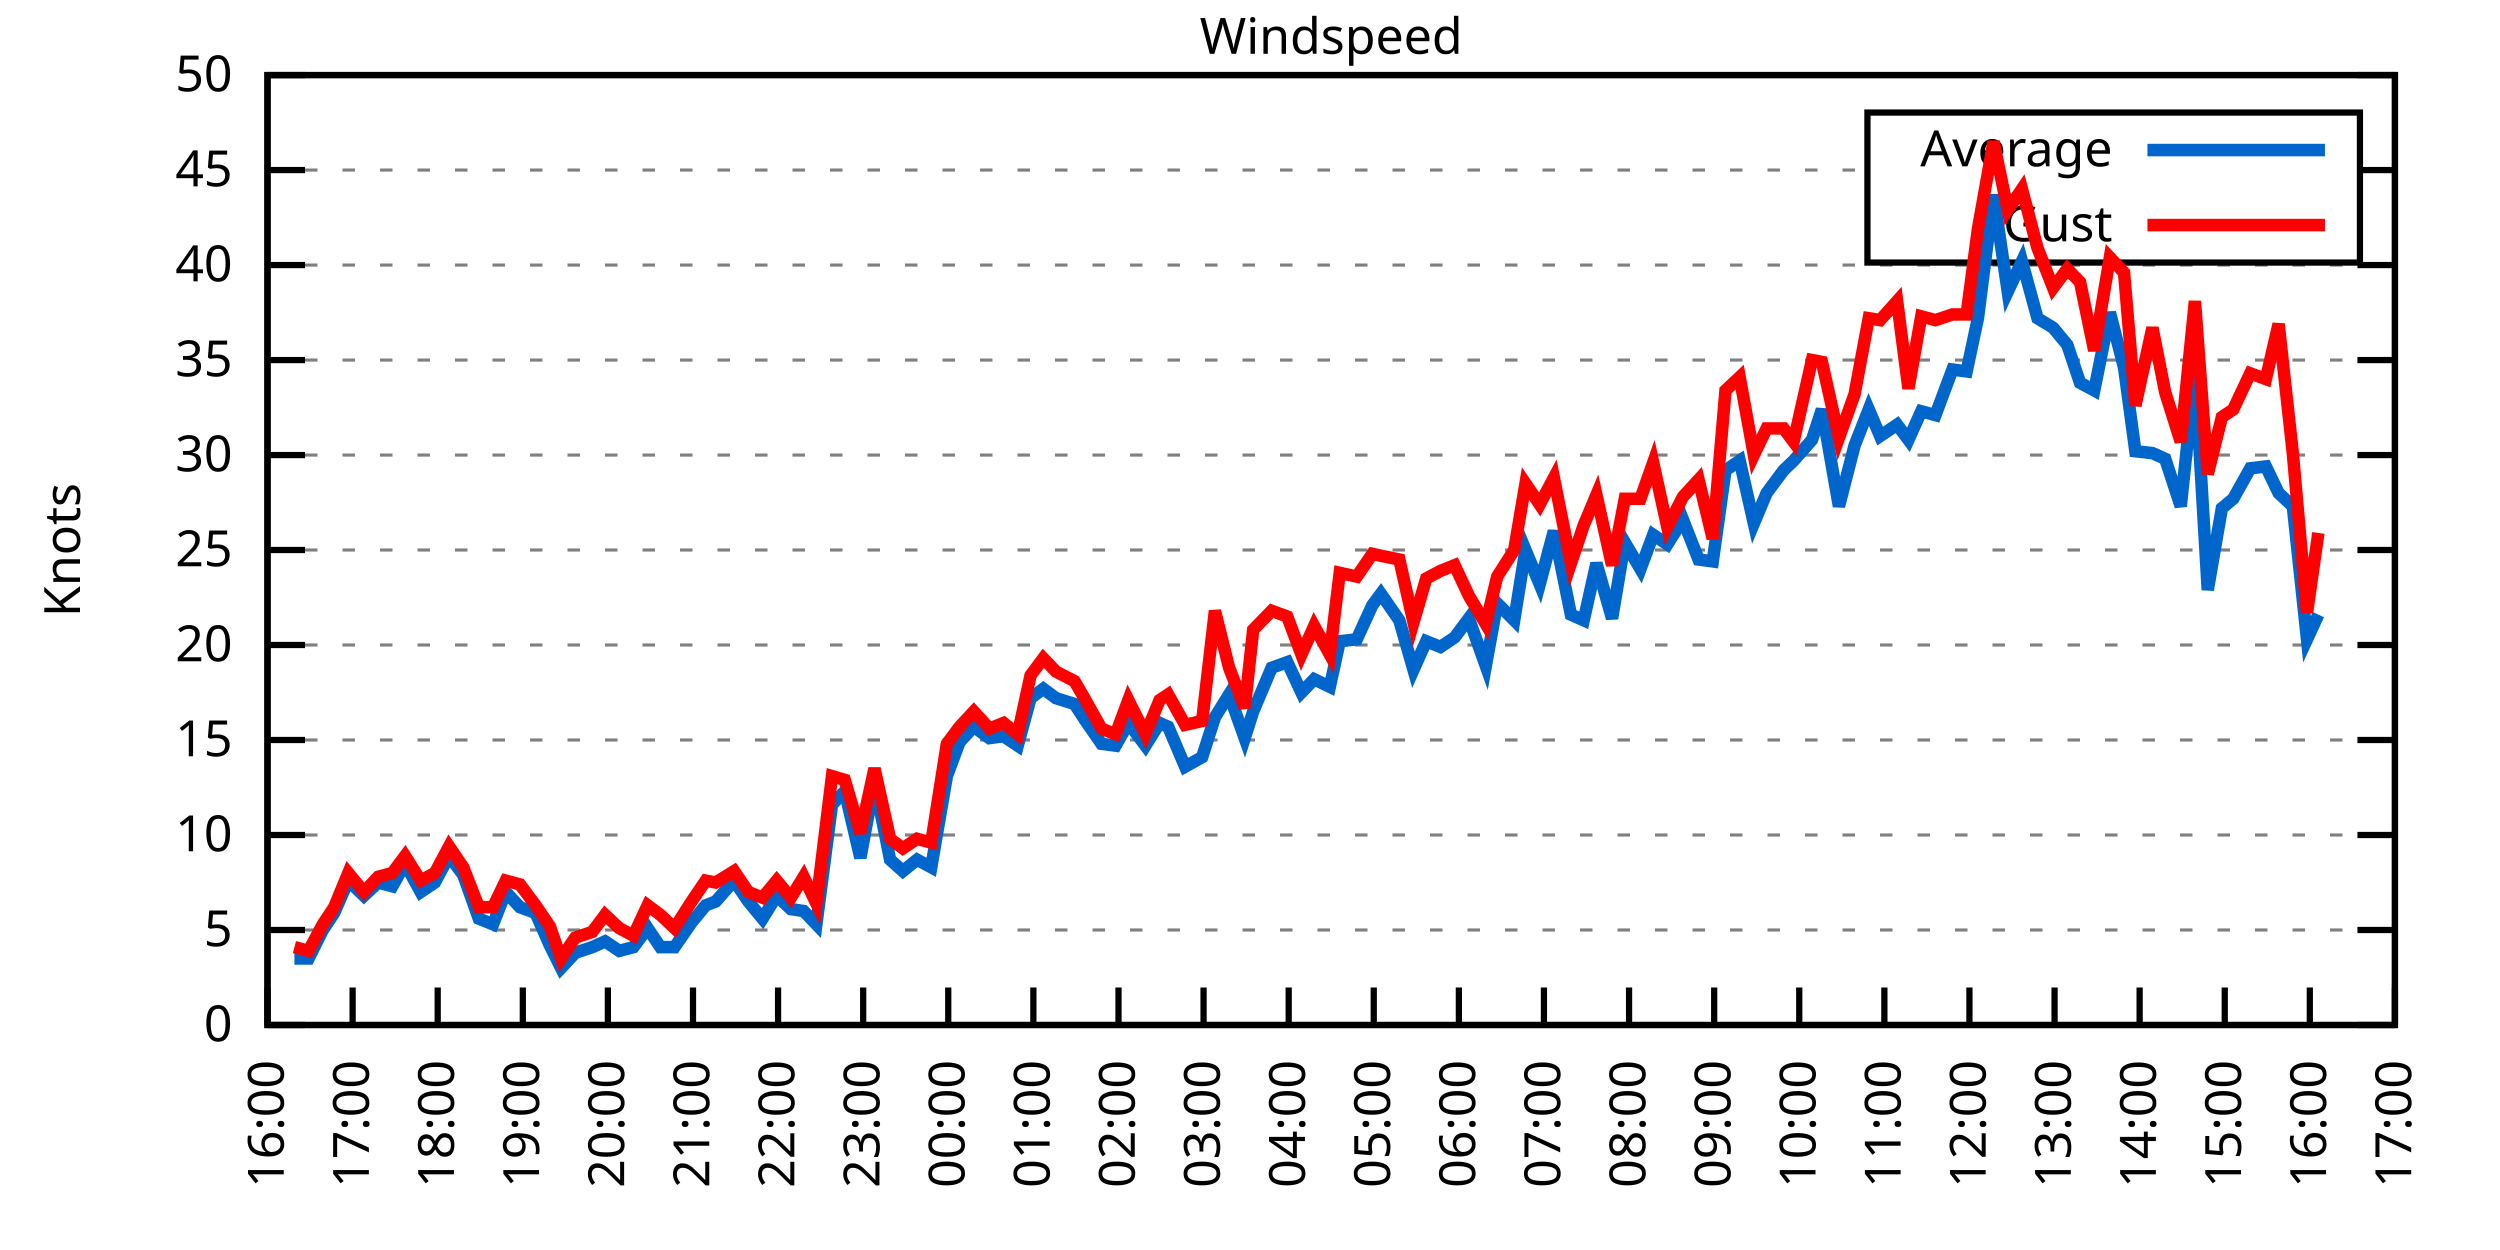
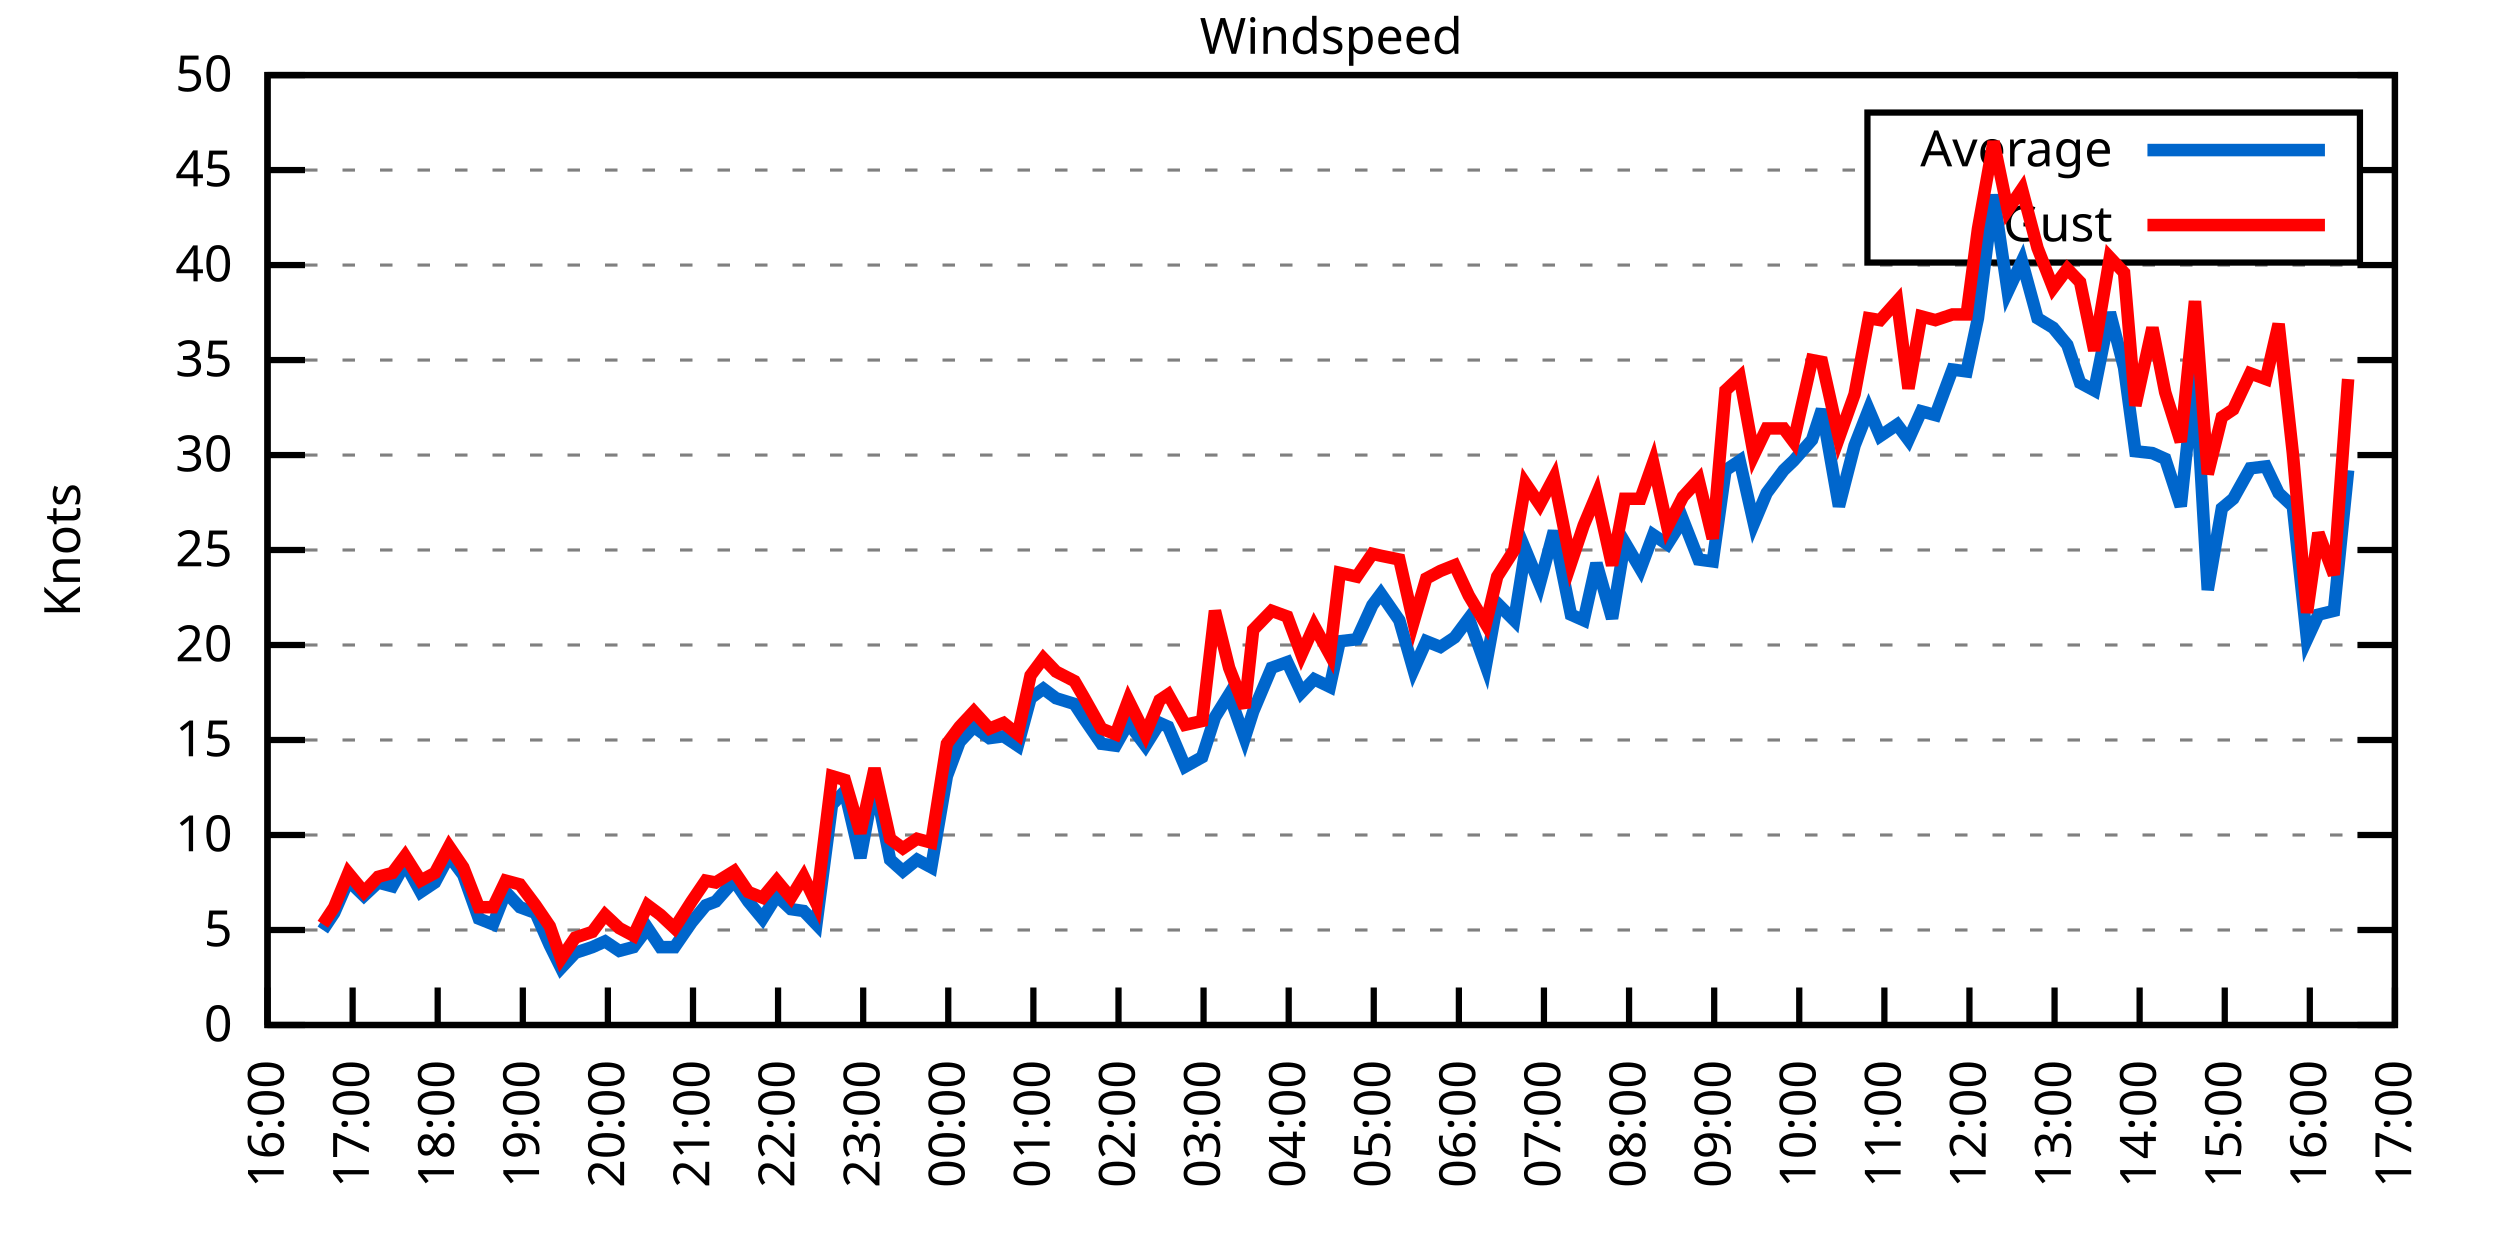
<svg xmlns="http://www.w3.org/2000/svg" xmlns:xlink="http://www.w3.org/1999/xlink" width="400" height="200" viewBox="0 0 400 200">
  <g id="gnuplot_canvas">
    <rect x="0" y="0" width="400" height="200" fill="none" />
    <defs>
      <circle id="gpDot" r="0.5" stroke-width="0.5" stroke="currentColor" />
      <path id="gpPt0" stroke-width="0.333" stroke="currentColor" d="M-1,0 h2 M0,-1 v2" />
      <path id="gpPt1" stroke-width="0.333" stroke="currentColor" d="M-1,-1 L1,1 M1,-1 L-1,1" />
      <path id="gpPt2" stroke-width="0.333" stroke="currentColor" d="M-1,0 L1,0 M0,-1 L0,1 M-1,-1 L1,1 M-1,1 L1,-1" />
      <rect id="gpPt3" stroke-width="0.333" stroke="currentColor" x="-1" y="-1" width="2" height="2" />
      <rect id="gpPt4" stroke-width="0.333" stroke="currentColor" fill="currentColor" x="-1" y="-1" width="2" height="2" />
      <circle id="gpPt5" stroke-width="0.333" stroke="currentColor" cx="0" cy="0" r="1" />
      <use xlink:href="#gpPt5" id="gpPt6" fill="currentColor" stroke="none" />
      <path id="gpPt7" stroke-width="0.333" stroke="currentColor" d="M0,-1.33 L-1.33,0.67 L1.33,0.67 z" />
      <use xlink:href="#gpPt7" id="gpPt8" fill="currentColor" stroke="none" />
      <use xlink:href="#gpPt7" id="gpPt9" stroke="currentColor" transform="rotate(180)" />
      <use xlink:href="#gpPt9" id="gpPt10" fill="currentColor" stroke="none" />
      <use xlink:href="#gpPt3" id="gpPt11" stroke="currentColor" transform="rotate(45)" />
      <use xlink:href="#gpPt11" id="gpPt12" fill="currentColor" stroke="none" />
      <path id="gpPt13" stroke-width="0.333" stroke="currentColor" d="M0,1.330 L1.265,0.411 L0.782,-1.067 L-0.782,-1.076 L-1.265,0.411 z" />
      <use xlink:href="#gpPt13" id="gpPt14" fill="currentColor" stroke="none" />
      <filter id="textbox" filterUnits="objectBoundingBox" x="0" y="0" height="1" width="1">
        <feFlood flood-color="white" flood-opacity="1" result="bgnd" />
        <feComposite in="SourceGraphic" in2="bgnd" operator="atop" />
      </filter>
      <filter id="greybox" filterUnits="objectBoundingBox" x="0" y="0" height="1" width="1">
        <feFlood flood-color="lightgrey" flood-opacity="1" result="grey" />
        <feComposite in="SourceGraphic" in2="grey" operator="atop" />
      </filter>
    </defs>
    <g fill="none" color="white" stroke="currentColor" stroke-width="1.00" stroke-linecap="butt" stroke-linejoin="miter">
</g>
    <g fill="none" color="black" stroke="currentColor" stroke-width="1.00" stroke-linecap="butt" stroke-linejoin="miter">
      <g stroke="none" shape-rendering="crispEdges">
        <polygon fill="rgb(255, 255, 255)" points="42.80,164.00 383.18,164.00 383.18,12.02 42.80,12.02 " />
      </g>
    </g>
    <g fill="none" color="black" stroke="currentColor" stroke-width="1.00" stroke-linecap="butt" stroke-linejoin="miter">
</g>
    <g fill="none" color="black" stroke="black" stroke-width="0.50" stroke-linecap="butt" stroke-linejoin="miter">
</g>
    <g fill="none" color="gray" stroke="currentColor" stroke-width="0.50" stroke-linecap="butt" stroke-linejoin="miter">
      <path stroke="gray" stroke-dasharray="2,4" class="gridline" d="M42.80,164.00 L383.19,164.00  " />
    </g>
    <g fill="none" color="gray" stroke="gray" stroke-width="1.00" stroke-linecap="butt" stroke-linejoin="miter">
</g>
    <g fill="none" color="black" stroke="currentColor" stroke-width="1.00" stroke-linecap="butt" stroke-linejoin="miter">
      <path stroke="black" d="M42.80,164.00 L48.80,164.00 M383.19,164.00 L377.19,164.00  " />
      <g transform="translate(37.20,166.60)" stroke="none" fill="black" font-family="Sans" font-size="8.00" text-anchor="end">
        <text>
          <tspan font-family="Sans"> 0</tspan>
        </text>
      </g>
    </g>
    <g fill="none" color="black" stroke="currentColor" stroke-width="1.00" stroke-linecap="butt" stroke-linejoin="miter">
</g>
    <g fill="none" color="black" stroke="black" stroke-width="0.50" stroke-linecap="butt" stroke-linejoin="miter">
</g>
    <g fill="none" color="gray" stroke="currentColor" stroke-width="0.50" stroke-linecap="butt" stroke-linejoin="miter">
      <path stroke="gray" stroke-dasharray="2,4" class="gridline" d="M42.80,148.80 L383.19,148.80  " />
    </g>
    <g fill="none" color="gray" stroke="gray" stroke-width="1.00" stroke-linecap="butt" stroke-linejoin="miter">
</g>
    <g fill="none" color="black" stroke="currentColor" stroke-width="1.00" stroke-linecap="butt" stroke-linejoin="miter">
      <path stroke="black" d="M42.80,148.80 L48.80,148.80 M383.19,148.80 L377.19,148.80  " />
      <g transform="translate(37.20,151.40)" stroke="none" fill="black" font-family="Sans" font-size="8.00" text-anchor="end">
        <text>
          <tspan font-family="Sans"> 5</tspan>
        </text>
      </g>
    </g>
    <g fill="none" color="black" stroke="currentColor" stroke-width="1.00" stroke-linecap="butt" stroke-linejoin="miter">
</g>
    <g fill="none" color="black" stroke="black" stroke-width="0.50" stroke-linecap="butt" stroke-linejoin="miter">
</g>
    <g fill="none" color="gray" stroke="currentColor" stroke-width="0.50" stroke-linecap="butt" stroke-linejoin="miter">
      <path stroke="gray" stroke-dasharray="2,4" class="gridline" d="M42.80,133.60 L383.19,133.60  " />
    </g>
    <g fill="none" color="gray" stroke="gray" stroke-width="1.00" stroke-linecap="butt" stroke-linejoin="miter">
</g>
    <g fill="none" color="black" stroke="currentColor" stroke-width="1.00" stroke-linecap="butt" stroke-linejoin="miter">
      <path stroke="black" d="M42.80,133.60 L48.80,133.60 M383.19,133.60 L377.19,133.60  " />
      <g transform="translate(37.20,136.20)" stroke="none" fill="black" font-family="Sans" font-size="8.00" text-anchor="end">
        <text>
          <tspan font-family="Sans"> 10</tspan>
        </text>
      </g>
    </g>
    <g fill="none" color="black" stroke="currentColor" stroke-width="1.00" stroke-linecap="butt" stroke-linejoin="miter">
</g>
    <g fill="none" color="black" stroke="black" stroke-width="0.50" stroke-linecap="butt" stroke-linejoin="miter">
</g>
    <g fill="none" color="gray" stroke="currentColor" stroke-width="0.50" stroke-linecap="butt" stroke-linejoin="miter">
      <path stroke="gray" stroke-dasharray="2,4" class="gridline" d="M42.80,118.40 L383.19,118.40  " />
    </g>
    <g fill="none" color="gray" stroke="gray" stroke-width="1.00" stroke-linecap="butt" stroke-linejoin="miter">
</g>
    <g fill="none" color="black" stroke="currentColor" stroke-width="1.00" stroke-linecap="butt" stroke-linejoin="miter">
      <path stroke="black" d="M42.80,118.40 L48.80,118.40 M383.19,118.40 L377.19,118.40  " />
      <g transform="translate(37.20,121.00)" stroke="none" fill="black" font-family="Sans" font-size="8.00" text-anchor="end">
        <text>
          <tspan font-family="Sans"> 15</tspan>
        </text>
      </g>
    </g>
    <g fill="none" color="black" stroke="currentColor" stroke-width="1.00" stroke-linecap="butt" stroke-linejoin="miter">
</g>
    <g fill="none" color="black" stroke="black" stroke-width="0.50" stroke-linecap="butt" stroke-linejoin="miter">
</g>
    <g fill="none" color="gray" stroke="currentColor" stroke-width="0.50" stroke-linecap="butt" stroke-linejoin="miter">
      <path stroke="gray" stroke-dasharray="2,4" class="gridline" d="M42.80,103.20 L383.19,103.20  " />
    </g>
    <g fill="none" color="gray" stroke="gray" stroke-width="1.00" stroke-linecap="butt" stroke-linejoin="miter">
</g>
    <g fill="none" color="black" stroke="currentColor" stroke-width="1.00" stroke-linecap="butt" stroke-linejoin="miter">
      <path stroke="black" d="M42.80,103.20 L48.80,103.20 M383.19,103.20 L377.19,103.20  " />
      <g transform="translate(37.20,105.80)" stroke="none" fill="black" font-family="Sans" font-size="8.00" text-anchor="end">
        <text>
          <tspan font-family="Sans"> 20</tspan>
        </text>
      </g>
    </g>
    <g fill="none" color="black" stroke="currentColor" stroke-width="1.00" stroke-linecap="butt" stroke-linejoin="miter">
</g>
    <g fill="none" color="black" stroke="black" stroke-width="0.50" stroke-linecap="butt" stroke-linejoin="miter">
</g>
    <g fill="none" color="gray" stroke="currentColor" stroke-width="0.50" stroke-linecap="butt" stroke-linejoin="miter">
      <path stroke="gray" stroke-dasharray="2,4" class="gridline" d="M42.80,88.00 L383.19,88.00  " />
    </g>
    <g fill="none" color="gray" stroke="gray" stroke-width="1.00" stroke-linecap="butt" stroke-linejoin="miter">
</g>
    <g fill="none" color="black" stroke="currentColor" stroke-width="1.00" stroke-linecap="butt" stroke-linejoin="miter">
      <path stroke="black" d="M42.80,88.00 L48.80,88.00 M383.19,88.00 L377.19,88.00  " />
      <g transform="translate(37.20,90.60)" stroke="none" fill="black" font-family="Sans" font-size="8.00" text-anchor="end">
        <text>
          <tspan font-family="Sans"> 25</tspan>
        </text>
      </g>
    </g>
    <g fill="none" color="black" stroke="currentColor" stroke-width="1.00" stroke-linecap="butt" stroke-linejoin="miter">
</g>
    <g fill="none" color="black" stroke="black" stroke-width="0.50" stroke-linecap="butt" stroke-linejoin="miter">
</g>
    <g fill="none" color="gray" stroke="currentColor" stroke-width="0.50" stroke-linecap="butt" stroke-linejoin="miter">
      <path stroke="gray" stroke-dasharray="2,4" class="gridline" d="M42.80,72.81 L383.19,72.81  " />
    </g>
    <g fill="none" color="gray" stroke="gray" stroke-width="1.00" stroke-linecap="butt" stroke-linejoin="miter">
</g>
    <g fill="none" color="black" stroke="currentColor" stroke-width="1.00" stroke-linecap="butt" stroke-linejoin="miter">
      <path stroke="black" d="M42.80,72.81 L48.80,72.81 M383.19,72.81 L377.19,72.81  " />
      <g transform="translate(37.20,75.41)" stroke="none" fill="black" font-family="Sans" font-size="8.00" text-anchor="end">
        <text>
          <tspan font-family="Sans"> 30</tspan>
        </text>
      </g>
    </g>
    <g fill="none" color="black" stroke="currentColor" stroke-width="1.00" stroke-linecap="butt" stroke-linejoin="miter">
</g>
    <g fill="none" color="black" stroke="black" stroke-width="0.50" stroke-linecap="butt" stroke-linejoin="miter">
</g>
    <g fill="none" color="gray" stroke="currentColor" stroke-width="0.50" stroke-linecap="butt" stroke-linejoin="miter">
      <path stroke="gray" stroke-dasharray="2,4" class="gridline" d="M42.80,57.61 L383.19,57.61  " />
    </g>
    <g fill="none" color="gray" stroke="gray" stroke-width="1.00" stroke-linecap="butt" stroke-linejoin="miter">
</g>
    <g fill="none" color="black" stroke="currentColor" stroke-width="1.00" stroke-linecap="butt" stroke-linejoin="miter">
      <path stroke="black" d="M42.80,57.61 L48.80,57.61 M383.19,57.61 L377.19,57.61  " />
      <g transform="translate(37.20,60.21)" stroke="none" fill="black" font-family="Sans" font-size="8.00" text-anchor="end">
        <text>
          <tspan font-family="Sans"> 35</tspan>
        </text>
      </g>
    </g>
    <g fill="none" color="black" stroke="currentColor" stroke-width="1.00" stroke-linecap="butt" stroke-linejoin="miter">
</g>
    <g fill="none" color="black" stroke="black" stroke-width="0.50" stroke-linecap="butt" stroke-linejoin="miter">
</g>
    <g fill="none" color="gray" stroke="currentColor" stroke-width="0.50" stroke-linecap="butt" stroke-linejoin="miter">
      <path stroke="gray" stroke-dasharray="2,4" class="gridline" d="M42.80,42.41 L383.19,42.41  " />
    </g>
    <g fill="none" color="gray" stroke="gray" stroke-width="1.00" stroke-linecap="butt" stroke-linejoin="miter">
</g>
    <g fill="none" color="black" stroke="currentColor" stroke-width="1.00" stroke-linecap="butt" stroke-linejoin="miter">
      <path stroke="black" d="M42.80,42.41 L48.80,42.41 M383.19,42.41 L377.19,42.41  " />
      <g transform="translate(37.20,45.01)" stroke="none" fill="black" font-family="Sans" font-size="8.00" text-anchor="end">
        <text>
          <tspan font-family="Sans"> 40</tspan>
        </text>
      </g>
    </g>
    <g fill="none" color="black" stroke="currentColor" stroke-width="1.00" stroke-linecap="butt" stroke-linejoin="miter">
</g>
    <g fill="none" color="black" stroke="black" stroke-width="0.50" stroke-linecap="butt" stroke-linejoin="miter">
</g>
    <g fill="none" color="gray" stroke="currentColor" stroke-width="0.50" stroke-linecap="butt" stroke-linejoin="miter">
      <path stroke="gray" stroke-dasharray="2,4" class="gridline" d="M42.80,27.21 L298.79,27.21 M377.59,27.21 L383.19,27.21  " />
    </g>
    <g fill="none" color="gray" stroke="gray" stroke-width="1.00" stroke-linecap="butt" stroke-linejoin="miter">
</g>
    <g fill="none" color="black" stroke="currentColor" stroke-width="1.00" stroke-linecap="butt" stroke-linejoin="miter">
      <path stroke="black" d="M42.80,27.21 L48.80,27.21 M383.19,27.21 L377.19,27.21  " />
      <g transform="translate(37.20,29.81)" stroke="none" fill="black" font-family="Sans" font-size="8.00" text-anchor="end">
        <text>
          <tspan font-family="Sans"> 45</tspan>
        </text>
      </g>
    </g>
    <g fill="none" color="black" stroke="currentColor" stroke-width="1.00" stroke-linecap="butt" stroke-linejoin="miter">
</g>
    <g fill="none" color="black" stroke="black" stroke-width="0.50" stroke-linecap="butt" stroke-linejoin="miter">
</g>
    <g fill="none" color="gray" stroke="currentColor" stroke-width="0.50" stroke-linecap="butt" stroke-linejoin="miter">
      <path stroke="gray" stroke-dasharray="2,4" class="gridline" d="M42.80,12.01 L383.19,12.01  " />
    </g>
    <g fill="none" color="gray" stroke="gray" stroke-width="1.00" stroke-linecap="butt" stroke-linejoin="miter">
</g>
    <g fill="none" color="black" stroke="currentColor" stroke-width="1.00" stroke-linecap="butt" stroke-linejoin="miter">
      <path stroke="black" d="M42.80,12.01 L48.80,12.01 M383.19,12.01 L377.19,12.01  " />
      <g transform="translate(37.20,14.61)" stroke="none" fill="black" font-family="Sans" font-size="8.00" text-anchor="end">
        <text>
          <tspan font-family="Sans"> 50</tspan>
        </text>
      </g>
    </g>
    <g fill="none" color="black" stroke="currentColor" stroke-width="1.00" stroke-linecap="butt" stroke-linejoin="miter">
      <path stroke="black" d="M42.80,164.00 L42.80,158.00  " />
      <g transform="translate(45.40,169.60) rotate(270.00)" stroke="none" fill="black" font-family="Sans" font-size="8.00" text-anchor="end">
        <text>
          <tspan font-family="Sans">16:00</tspan>
        </text>
      </g>
    </g>
    <g fill="none" color="black" stroke="currentColor" stroke-width="1.00" stroke-linecap="butt" stroke-linejoin="miter">
      <path stroke="black" d="M56.42,164.00 L56.42,158.00  " />
      <g transform="translate(59.02,169.60) rotate(270.00)" stroke="none" fill="black" font-family="Sans" font-size="8.00" text-anchor="end">
        <text>
          <tspan font-family="Sans">17:00</tspan>
        </text>
      </g>
    </g>
    <g fill="none" color="black" stroke="currentColor" stroke-width="1.00" stroke-linecap="butt" stroke-linejoin="miter">
      <path stroke="black" d="M70.03,164.00 L70.03,158.00  " />
      <g transform="translate(72.63,169.60) rotate(270.00)" stroke="none" fill="black" font-family="Sans" font-size="8.00" text-anchor="end">
        <text>
          <tspan font-family="Sans">18:00</tspan>
        </text>
      </g>
    </g>
    <g fill="none" color="black" stroke="currentColor" stroke-width="1.00" stroke-linecap="butt" stroke-linejoin="miter">
      <path stroke="black" d="M83.65,164.00 L83.65,158.00  " />
      <g transform="translate(86.25,169.60) rotate(270.00)" stroke="none" fill="black" font-family="Sans" font-size="8.00" text-anchor="end">
        <text>
          <tspan font-family="Sans">19:00</tspan>
        </text>
      </g>
    </g>
    <g fill="none" color="black" stroke="currentColor" stroke-width="1.00" stroke-linecap="butt" stroke-linejoin="miter">
      <path stroke="black" d="M97.26,164.00 L97.26,158.00  " />
      <g transform="translate(99.86,169.60) rotate(270.00)" stroke="none" fill="black" font-family="Sans" font-size="8.00" text-anchor="end">
        <text>
          <tspan font-family="Sans">20:00</tspan>
        </text>
      </g>
    </g>
    <g fill="none" color="black" stroke="currentColor" stroke-width="1.00" stroke-linecap="butt" stroke-linejoin="miter">
      <path stroke="black" d="M110.88,164.00 L110.88,158.00  " />
      <g transform="translate(113.48,169.60) rotate(270.00)" stroke="none" fill="black" font-family="Sans" font-size="8.00" text-anchor="end">
        <text>
          <tspan font-family="Sans">21:00</tspan>
        </text>
      </g>
    </g>
    <g fill="none" color="black" stroke="currentColor" stroke-width="1.00" stroke-linecap="butt" stroke-linejoin="miter">
      <path stroke="black" d="M124.49,164.00 L124.49,158.00  " />
      <g transform="translate(127.09,169.60) rotate(270.00)" stroke="none" fill="black" font-family="Sans" font-size="8.00" text-anchor="end">
        <text>
          <tspan font-family="Sans">22:00</tspan>
        </text>
      </g>
    </g>
    <g fill="none" color="black" stroke="currentColor" stroke-width="1.00" stroke-linecap="butt" stroke-linejoin="miter">
      <path stroke="black" d="M138.11,164.00 L138.11,158.00  " />
      <g transform="translate(140.71,169.60) rotate(270.00)" stroke="none" fill="black" font-family="Sans" font-size="8.00" text-anchor="end">
        <text>
          <tspan font-family="Sans">23:00</tspan>
        </text>
      </g>
    </g>
    <g fill="none" color="black" stroke="currentColor" stroke-width="1.00" stroke-linecap="butt" stroke-linejoin="miter">
      <path stroke="black" d="M151.72,164.00 L151.72,158.00  " />
      <g transform="translate(154.32,169.60) rotate(270.00)" stroke="none" fill="black" font-family="Sans" font-size="8.00" text-anchor="end">
        <text>
          <tspan font-family="Sans">00:00</tspan>
        </text>
      </g>
    </g>
    <g fill="none" color="black" stroke="currentColor" stroke-width="1.00" stroke-linecap="butt" stroke-linejoin="miter">
      <path stroke="black" d="M165.34,164.00 L165.34,158.00  " />
      <g transform="translate(167.94,169.60) rotate(270.00)" stroke="none" fill="black" font-family="Sans" font-size="8.00" text-anchor="end">
        <text>
          <tspan font-family="Sans">01:00</tspan>
        </text>
      </g>
    </g>
    <g fill="none" color="black" stroke="currentColor" stroke-width="1.00" stroke-linecap="butt" stroke-linejoin="miter">
      <path stroke="black" d="M178.96,164.00 L178.96,158.00  " />
      <g transform="translate(181.56,169.60) rotate(270.00)" stroke="none" fill="black" font-family="Sans" font-size="8.00" text-anchor="end">
        <text>
          <tspan font-family="Sans">02:00</tspan>
        </text>
      </g>
    </g>
    <g fill="none" color="black" stroke="currentColor" stroke-width="1.00" stroke-linecap="butt" stroke-linejoin="miter">
      <path stroke="black" d="M192.57,164.00 L192.57,158.00  " />
      <g transform="translate(195.17,169.60) rotate(270.00)" stroke="none" fill="black" font-family="Sans" font-size="8.00" text-anchor="end">
        <text>
          <tspan font-family="Sans">03:00</tspan>
        </text>
      </g>
    </g>
    <g fill="none" color="black" stroke="currentColor" stroke-width="1.00" stroke-linecap="butt" stroke-linejoin="miter">
      <path stroke="black" d="M206.19,164.00 L206.19,158.00  " />
      <g transform="translate(208.79,169.60) rotate(270.00)" stroke="none" fill="black" font-family="Sans" font-size="8.00" text-anchor="end">
        <text>
          <tspan font-family="Sans">04:00</tspan>
        </text>
      </g>
    </g>
    <g fill="none" color="black" stroke="currentColor" stroke-width="1.00" stroke-linecap="butt" stroke-linejoin="miter">
      <path stroke="black" d="M219.80,164.00 L219.80,158.00  " />
      <g transform="translate(222.40,169.60) rotate(270.00)" stroke="none" fill="black" font-family="Sans" font-size="8.00" text-anchor="end">
        <text>
          <tspan font-family="Sans">05:00</tspan>
        </text>
      </g>
    </g>
    <g fill="none" color="black" stroke="currentColor" stroke-width="1.00" stroke-linecap="butt" stroke-linejoin="miter">
      <path stroke="black" d="M233.42,164.00 L233.42,158.00  " />
      <g transform="translate(236.02,169.60) rotate(270.00)" stroke="none" fill="black" font-family="Sans" font-size="8.00" text-anchor="end">
        <text>
          <tspan font-family="Sans">06:00</tspan>
        </text>
      </g>
    </g>
    <g fill="none" color="black" stroke="currentColor" stroke-width="1.00" stroke-linecap="butt" stroke-linejoin="miter">
      <path stroke="black" d="M247.03,164.00 L247.03,158.00  " />
      <g transform="translate(249.63,169.60) rotate(270.00)" stroke="none" fill="black" font-family="Sans" font-size="8.00" text-anchor="end">
        <text>
          <tspan font-family="Sans">07:00</tspan>
        </text>
      </g>
    </g>
    <g fill="none" color="black" stroke="currentColor" stroke-width="1.00" stroke-linecap="butt" stroke-linejoin="miter">
      <path stroke="black" d="M260.65,164.00 L260.65,158.00  " />
      <g transform="translate(263.25,169.60) rotate(270.00)" stroke="none" fill="black" font-family="Sans" font-size="8.00" text-anchor="end">
        <text>
          <tspan font-family="Sans">08:00</tspan>
        </text>
      </g>
    </g>
    <g fill="none" color="black" stroke="currentColor" stroke-width="1.00" stroke-linecap="butt" stroke-linejoin="miter">
      <path stroke="black" d="M274.27,164.00 L274.27,158.00  " />
      <g transform="translate(276.87,169.60) rotate(270.00)" stroke="none" fill="black" font-family="Sans" font-size="8.00" text-anchor="end">
        <text>
          <tspan font-family="Sans">09:00</tspan>
        </text>
      </g>
    </g>
    <g fill="none" color="black" stroke="currentColor" stroke-width="1.00" stroke-linecap="butt" stroke-linejoin="miter">
      <path stroke="black" d="M287.88,164.00 L287.88,158.00  " />
      <g transform="translate(290.48,169.60) rotate(270.00)" stroke="none" fill="black" font-family="Sans" font-size="8.00" text-anchor="end">
        <text>
          <tspan font-family="Sans">10:00</tspan>
        </text>
      </g>
    </g>
    <g fill="none" color="black" stroke="currentColor" stroke-width="1.00" stroke-linecap="butt" stroke-linejoin="miter">
      <path stroke="black" d="M301.50,164.00 L301.50,158.00  " />
      <g transform="translate(304.10,169.60) rotate(270.00)" stroke="none" fill="black" font-family="Sans" font-size="8.00" text-anchor="end">
        <text>
          <tspan font-family="Sans">11:00</tspan>
        </text>
      </g>
    </g>
    <g fill="none" color="black" stroke="currentColor" stroke-width="1.00" stroke-linecap="butt" stroke-linejoin="miter">
      <path stroke="black" d="M315.11,164.00 L315.11,158.00  " />
      <g transform="translate(317.71,169.60) rotate(270.00)" stroke="none" fill="black" font-family="Sans" font-size="8.00" text-anchor="end">
        <text>
          <tspan font-family="Sans">12:00</tspan>
        </text>
      </g>
    </g>
    <g fill="none" color="black" stroke="currentColor" stroke-width="1.00" stroke-linecap="butt" stroke-linejoin="miter">
      <path stroke="black" d="M328.73,164.00 L328.73,158.00  " />
      <g transform="translate(331.33,169.60) rotate(270.00)" stroke="none" fill="black" font-family="Sans" font-size="8.00" text-anchor="end">
        <text>
          <tspan font-family="Sans">13:00</tspan>
        </text>
      </g>
    </g>
    <g fill="none" color="black" stroke="currentColor" stroke-width="1.00" stroke-linecap="butt" stroke-linejoin="miter">
      <path stroke="black" d="M342.34,164.00 L342.34,158.00  " />
      <g transform="translate(344.94,169.60) rotate(270.00)" stroke="none" fill="black" font-family="Sans" font-size="8.00" text-anchor="end">
        <text>
          <tspan font-family="Sans">14:00</tspan>
        </text>
      </g>
    </g>
    <g fill="none" color="black" stroke="currentColor" stroke-width="1.00" stroke-linecap="butt" stroke-linejoin="miter">
      <path stroke="black" d="M355.96,164.00 L355.96,158.00  " />
      <g transform="translate(358.56,169.60) rotate(270.00)" stroke="none" fill="black" font-family="Sans" font-size="8.00" text-anchor="end">
        <text>
          <tspan font-family="Sans">15:00</tspan>
        </text>
      </g>
    </g>
    <g fill="none" color="black" stroke="currentColor" stroke-width="1.00" stroke-linecap="butt" stroke-linejoin="miter">
      <path stroke="black" d="M369.57,164.00 L369.57,158.00  " />
      <g transform="translate(372.17,169.60) rotate(270.00)" stroke="none" fill="black" font-family="Sans" font-size="8.00" text-anchor="end">
        <text>
          <tspan font-family="Sans">16:00</tspan>
        </text>
      </g>
    </g>
    <g fill="none" color="black" stroke="currentColor" stroke-width="1.00" stroke-linecap="butt" stroke-linejoin="miter">
      <path stroke="black" d="M383.19,164.00 L383.19,158.00  " />
      <g transform="translate(385.79,169.60) rotate(270.00)" stroke="none" fill="black" font-family="Sans" font-size="8.00" text-anchor="end">
        <text>
          <tspan font-family="Sans">17:00</tspan>
        </text>
      </g>
    </g>
    <g fill="none" color="black" stroke="currentColor" stroke-width="1.00" stroke-linecap="butt" stroke-linejoin="miter">
</g>
    <g fill="none" color="black" stroke="currentColor" stroke-width="1.00" stroke-linecap="butt" stroke-linejoin="miter">
      <path stroke="black" d="M42.80,12.01 L42.80,164.00 L383.19,164.00 L383.19,12.01 L42.80,12.01 Z  " />
    </g>
    <g fill="none" color="black" stroke="currentColor" stroke-width="1.00" stroke-linecap="butt" stroke-linejoin="miter">
</g>
    <g fill="none" color="black" stroke="currentColor" stroke-width="1.00" stroke-linecap="butt" stroke-linejoin="miter">
      <path stroke="black" d="M298.79,42.01 L298.79,18.01 L377.59,18.01 L377.59,42.01 L298.79,42.01 Z  " />
    </g>
    <g id="Windspeed_plot_1">
      <g fill="none" color="white" stroke="black" stroke-width="2.00" stroke-linecap="butt" stroke-linejoin="miter">
</g>
      <g fill="none" color="black" stroke="currentColor" stroke-width="2.00" stroke-linecap="butt" stroke-linejoin="miter">
        <g transform="translate(337.99,26.61)" stroke="none" fill="black" font-family="Sans" font-size="8.00" text-anchor="end">
          <text>
            <tspan font-family="Sans">Average</tspan>
          </text>
        </g>
      </g>
      <g fill="none" color="black" stroke="currentColor" stroke-width="2.00" stroke-linecap="butt" stroke-linejoin="miter">
-         <path stroke="rgb(  0, 102, 204)" d="M343.59,24.01 L371.99,24.01 M47.11,153.36 L49.38,153.36 L51.65,148.80 L53.47,146.07 L55.73,140.90 L58.23,143.33   L60.50,141.20 L62.77,141.81 L64.81,138.16 L67.31,142.72 L69.58,141.20 L71.85,136.95 L74.12,139.99 L76.61,146.98   L78.88,147.89 L80.92,142.72 L83.19,145.15 L85.69,146.07 L87.96,151.23 L89.77,154.88 L92.04,152.45 L94.77,151.54   L96.81,150.62 L99.08,152.14 L101.35,151.54 L103.62,148.50 L105.66,151.54 L107.93,151.54 L110.65,147.59 L112.92,144.85   L114.51,144.24 L117.46,140.90 L119.73,144.24 L122.00,146.98 L124.27,143.33 L126.54,145.46 L128.58,145.76 L130.62,147.89   L133.12,128.74 L135.16,126.61 L137.66,137.25 L139.92,125.09 L142.42,137.55 L144.46,139.38 L146.73,137.55 L149.00,138.77   L151.50,124.18 L153.54,118.71 L155.81,116.28 L158.31,118.10 L160.57,117.80 L162.84,119.31 L164.89,111.72 L166.93,110.20   L168.97,111.72 L171.92,112.63 L173.51,115.06 L176.23,119.01 L178.50,119.31 L180.54,115.67 L183.27,119.31 L185.54,115.67   L186.90,116.28 L189.62,122.66 L192.34,121.14 L194.39,114.76 L196.66,111.11 L199.15,118.10 L200.51,113.84 L203.46,106.85   L205.96,105.94 L208.23,110.80 L210.27,108.68 L212.77,109.89 L214.36,102.60 L217.08,102.29 L219.58,96.82 L220.94,95.00   L223.89,99.25 L226.16,107.16 L228.20,102.60 L230.47,103.51 L232.74,101.99 L235.01,98.95 L237.73,106.55 L239.55,96.52   L242.27,99.25 L244.08,88.00 L246.35,93.48 L248.62,84.97 L251.35,98.34 L253.39,99.25 L255.43,90.13 L257.93,98.95   L259.97,86.79 L262.47,91.04 L264.51,85.57 L266.78,87.09 L269.27,83.14 L271.77,89.52 L274.04,89.83 L276.08,75.24   L278.35,73.72 L280.62,83.75 L282.66,78.89 L285.38,75.24 L286.97,73.72 L289.92,70.37 L291.51,65.51 L294.23,81.01   L296.73,71.29 L299.00,65.51 L300.82,69.77 L303.54,67.94 L305.35,70.37 L307.40,65.81 L309.67,66.42 L312.39,59.13   L314.66,59.43 L316.47,50.92 L318.97,31.16 L321.24,46.66 L323.51,41.80 L326.00,50.92 L328.50,52.44 L330.77,55.18   L332.81,61.25 L335.08,62.47 L337.58,50.01 L339.85,58.82 L341.66,72.20 L344.39,72.50 L346.43,73.41 L348.92,81.01   L351.19,59.43 L353.24,94.39 L355.50,81.32 L357.32,79.80 L360.04,74.93 L362.54,74.63 L364.58,78.89 L366.85,81.01   L369.12,102.29 L370.94,98.34  " />
+         <path stroke="rgb(  0, 102, 204)" d="M343.59,24.01 L371.99,24.01 M51.65,148.80 L53.47,146.07 L55.73,140.90 L58.23,143.33 L60.50,141.20 L62.77,141.81   L64.81,138.16 L67.31,142.72 L69.58,141.20 L71.85,136.95 L74.12,139.99 L76.61,146.98 L78.88,147.89 L80.92,142.72   L83.19,145.15 L85.69,146.07 L87.96,151.23 L89.77,154.88 L92.04,152.45 L94.77,151.54 L96.81,150.62 L99.08,152.14   L101.35,151.54 L103.62,148.50 L105.66,151.54 L107.93,151.54 L110.65,147.59 L112.92,144.85 L114.51,144.24 L117.46,140.90   L119.73,144.24 L122.00,146.98 L124.27,143.33 L126.54,145.46 L128.58,145.76 L130.62,147.89 L133.12,128.74 L135.16,126.61   L137.66,137.25 L139.92,125.09 L142.42,137.55 L144.46,139.38 L146.73,137.55 L149.00,138.77 L151.50,124.18 L153.54,118.71   L155.81,116.28 L158.31,118.10 L160.57,117.80 L162.84,119.31 L164.89,111.72 L166.93,110.20 L168.97,111.72 L171.92,112.63   L173.51,115.06 L176.23,119.01 L178.50,119.31 L180.54,115.67 L183.27,119.31 L185.54,115.67 L186.90,116.28 L189.62,122.66   L192.34,121.14 L194.39,114.76 L196.66,111.11 L199.15,118.10 L200.51,113.84 L203.46,106.85 L205.96,105.94 L208.23,110.80   L210.27,108.68 L212.77,109.89 L214.36,102.60 L217.08,102.29 L219.58,96.82 L220.94,95.00 L223.89,99.25 L226.16,107.16   L228.20,102.60 L230.47,103.51 L232.74,101.99 L235.01,98.95 L237.73,106.55 L239.55,96.52 L242.27,99.25 L244.08,88.00   L246.35,93.48 L248.62,84.97 L251.35,98.34 L253.39,99.25 L255.43,90.13 L257.93,98.95 L259.97,86.79 L262.47,91.04   L264.51,85.57 L266.78,87.09 L269.27,83.14 L271.77,89.52 L274.04,89.83 L276.08,75.24 L278.35,73.72 L280.62,83.75   L282.66,78.89 L285.38,75.24 L286.97,73.72 L289.92,70.37 L291.51,65.51 L294.23,81.01 L296.73,71.29 L299.00,65.51   L300.82,69.77 L303.54,67.94 L305.35,70.37 L307.40,65.81 L309.67,66.42 L312.39,59.13 L314.66,59.43 L316.47,50.92   L318.97,31.16 L321.24,46.66 L323.51,41.80 L326.00,50.92 L328.50,52.44 L330.77,55.18 L332.81,61.25 L335.08,62.47   L337.58,50.01 L339.85,58.82 L341.66,72.20 L344.39,72.50 L346.43,73.41 L348.92,81.01 L351.19,59.43 L353.24,94.39   L355.50,81.32 L357.32,79.80 L360.04,74.93 L362.54,74.63 L364.58,78.89 L366.85,81.01 L369.12,102.29 L370.94,98.34   L373.43,97.73 L375.70,75.24  " />
      </g>
    </g>
    <g id="Windspeed_plot_2">
      <g fill="none" color="black" stroke="currentColor" stroke-width="2.00" stroke-linecap="butt" stroke-linejoin="miter">
        <g transform="translate(337.99,38.61)" stroke="none" fill="black" font-family="Sans" font-size="8.00" text-anchor="end">
          <text>
            <tspan font-family="Sans">Gust</tspan>
          </text>
        </g>
      </g>
      <g fill="none" color="black" stroke="currentColor" stroke-width="2.00" stroke-linecap="butt" stroke-linejoin="miter">
-         <path stroke="rgb(255,   0,   0)" d="M343.59,36.01 L371.99,36.01 M47.11,151.54 L49.38,152.14 L51.65,147.89 L53.47,145.15 L55.73,139.68 L58.23,142.72   L60.50,140.29 L62.77,139.68 L64.81,136.95 L67.31,140.90 L69.58,139.68 L71.85,135.43 L74.12,138.77 L76.61,145.15   L78.88,145.15 L80.92,140.90 L83.19,141.51 L85.69,144.85 L87.96,148.19 L89.77,153.36 L92.04,150.02 L94.77,149.10   L96.81,146.37 L99.08,148.50 L101.35,149.71 L103.62,144.85 L105.66,146.37 L107.93,148.50 L110.65,144.24 L112.92,140.90   L114.51,141.20 L117.46,139.38 L119.73,142.72 L122.00,143.63 L124.27,140.90 L126.54,143.63 L128.58,140.29 L130.62,144.55   L133.12,124.18 L135.16,124.79 L137.66,133.30 L139.92,122.96 L142.42,134.21 L144.46,135.73 L146.73,134.21 L149.00,134.82   L151.50,119.01 L153.54,116.28 L155.81,113.84 L158.31,116.58 L160.57,115.67 L162.84,117.49 L164.89,108.07 L166.93,105.33   L168.97,107.46 L171.92,108.98 L173.51,111.72 L176.23,116.58 L178.50,117.49 L180.54,112.02 L183.27,117.49 L185.54,112.02   L186.90,111.11 L189.62,115.97 L192.34,115.36 L194.39,97.73 L196.66,106.85 L199.15,113.24 L200.51,100.77 L203.46,97.73   L205.96,98.64 L208.23,104.72 L210.27,100.16 L212.77,104.72 L214.36,91.65 L217.08,92.26 L219.58,88.61 L220.94,88.92   L223.89,89.52 L226.16,99.56 L228.20,92.56 L230.47,91.35 L232.74,90.44 L235.01,95.30 L237.73,99.86 L239.55,92.26   L242.27,88.00 L244.08,77.37 L246.35,80.71 L248.62,76.45 L251.35,90.13 L253.39,84.05 L255.43,79.19 L257.93,90.44   L259.97,79.80 L262.47,79.80 L264.51,74.02 L266.78,84.36 L269.27,79.49 L271.77,76.76 L274.04,86.18 L276.08,62.47   L278.35,60.34 L280.62,72.81 L282.66,68.55 L285.38,68.55 L286.97,70.68 L289.92,57.61 L291.51,57.91 L294.23,70.07   L296.73,63.08 L299.00,50.92 L300.82,51.22 L303.54,48.18 L305.35,62.17 L307.40,50.62 L309.67,51.22 L312.39,50.31   L314.66,50.31 L316.47,36.63 L318.97,22.65 L321.24,33.59 L323.51,30.25 L326.00,39.67 L328.50,46.06 L330.77,43.02   L332.81,45.14 L335.08,56.09 L337.58,41.19 L339.85,43.62 L341.66,64.90 L344.39,52.44 L346.43,62.77 L348.92,70.68   L351.19,48.18 L353.24,75.85 L355.50,66.73 L357.32,65.51 L360.04,59.73 L362.54,60.65 L364.58,51.83 L366.85,72.50   L369.12,98.04 L370.94,85.27  " />
+         <path stroke="rgb(255,   0,   0)" d="M343.59,36.01 L371.99,36.01 M51.65,147.89 L53.47,145.15 L55.73,139.68 L58.23,142.72 L60.50,140.29 L62.77,139.68   L64.81,136.95 L67.31,140.90 L69.58,139.68 L71.85,135.43 L74.12,138.77 L76.61,145.15 L78.88,145.15 L80.92,140.90   L83.19,141.51 L85.69,144.85 L87.96,148.19 L89.77,153.36 L92.04,150.02 L94.77,149.10 L96.81,146.37 L99.08,148.50   L101.35,149.71 L103.62,144.85 L105.66,146.37 L107.93,148.50 L110.65,144.24 L112.92,140.90 L114.51,141.20 L117.46,139.38   L119.73,142.72 L122.00,143.63 L124.27,140.90 L126.54,143.63 L128.58,140.29 L130.62,144.55 L133.12,124.18 L135.16,124.79   L137.66,133.30 L139.92,122.96 L142.42,134.21 L144.46,135.73 L146.73,134.21 L149.00,134.82 L151.50,119.01 L153.54,116.28   L155.81,113.84 L158.31,116.58 L160.57,115.67 L162.84,117.49 L164.89,108.07 L166.93,105.33 L168.97,107.46 L171.92,108.98   L173.51,111.72 L176.23,116.58 L178.50,117.49 L180.54,112.02 L183.27,117.49 L185.54,112.02 L186.90,111.11 L189.62,115.97   L192.34,115.36 L194.39,97.73 L196.66,106.85 L199.15,113.24 L200.51,100.77 L203.46,97.73 L205.96,98.64 L208.23,104.72   L210.27,100.16 L212.77,104.72 L214.36,91.65 L217.08,92.26 L219.58,88.61 L220.94,88.92 L223.89,89.52 L226.16,99.56   L228.20,92.56 L230.47,91.35 L232.74,90.44 L235.01,95.30 L237.73,99.86 L239.55,92.26 L242.27,88.00 L244.08,77.37   L246.35,80.71 L248.62,76.45 L251.35,90.13 L253.39,84.05 L255.43,79.19 L257.93,90.44 L259.97,79.80 L262.47,79.80   L264.51,74.02 L266.78,84.36 L269.27,79.49 L271.77,76.76 L274.04,86.18 L276.08,62.47 L278.35,60.34 L280.62,72.81   L282.66,68.55 L285.38,68.55 L286.97,70.68 L289.92,57.61 L291.51,57.91 L294.23,70.07 L296.73,63.08 L299.00,50.92   L300.82,51.22 L303.54,48.18 L305.35,62.17 L307.40,50.62 L309.67,51.22 L312.39,50.31 L314.66,50.31 L316.47,36.63   L318.97,22.65 L321.24,33.59 L323.51,30.25 L326.00,39.67 L328.50,46.06 L330.77,43.02 L332.81,45.14 L335.08,56.09   L337.58,41.19 L339.85,43.62 L341.66,64.90 L344.39,52.44 L346.43,62.77 L348.92,70.68 L351.19,48.18 L353.24,75.85   L355.50,66.73 L357.32,65.51 L360.04,59.73 L362.54,60.65 L364.58,51.83 L366.85,72.50 L369.12,98.04 L370.94,85.27   L373.43,91.96 L375.70,60.65  " />
      </g>
    </g>
    <g fill="none" color="black" stroke="currentColor" stroke-width="2.00" stroke-linecap="butt" stroke-linejoin="miter">
</g>
    <g fill="none" color="black" stroke="black" stroke-width="1.00" stroke-linecap="butt" stroke-linejoin="miter">
</g>
    <g fill="none" color="black" stroke="currentColor" stroke-width="1.00" stroke-linecap="butt" stroke-linejoin="miter">
      <path stroke="black" d="M42.80,12.01 L42.80,164.00 L383.19,164.00 L383.19,12.01 L42.80,12.01 Z  " />
      <g transform="translate(12.80,88.01) rotate(270.00)" stroke="none" fill="black" font-family="Sans" font-size="8.00" text-anchor="middle">
        <text>
          <tspan font-family="Sans">Knots</tspan>
        </text>
      </g>
    </g>
    <g fill="none" color="black" stroke="currentColor" stroke-width="1.00" stroke-linecap="butt" stroke-linejoin="miter">
</g>
    <g fill="none" color="black" stroke="currentColor" stroke-width="1.00" stroke-linecap="butt" stroke-linejoin="miter">
      <g transform="translate(212.99,8.61)" stroke="none" fill="black" font-family="Sans" font-size="8.00" text-anchor="middle">
        <text>
          <tspan font-family="Sans">Windspeed</tspan>
        </text>
      </g>
    </g>
    <g fill="none" color="black" stroke="currentColor" stroke-width="1.00" stroke-linecap="butt" stroke-linejoin="miter">
</g>
  </g>
</svg>
